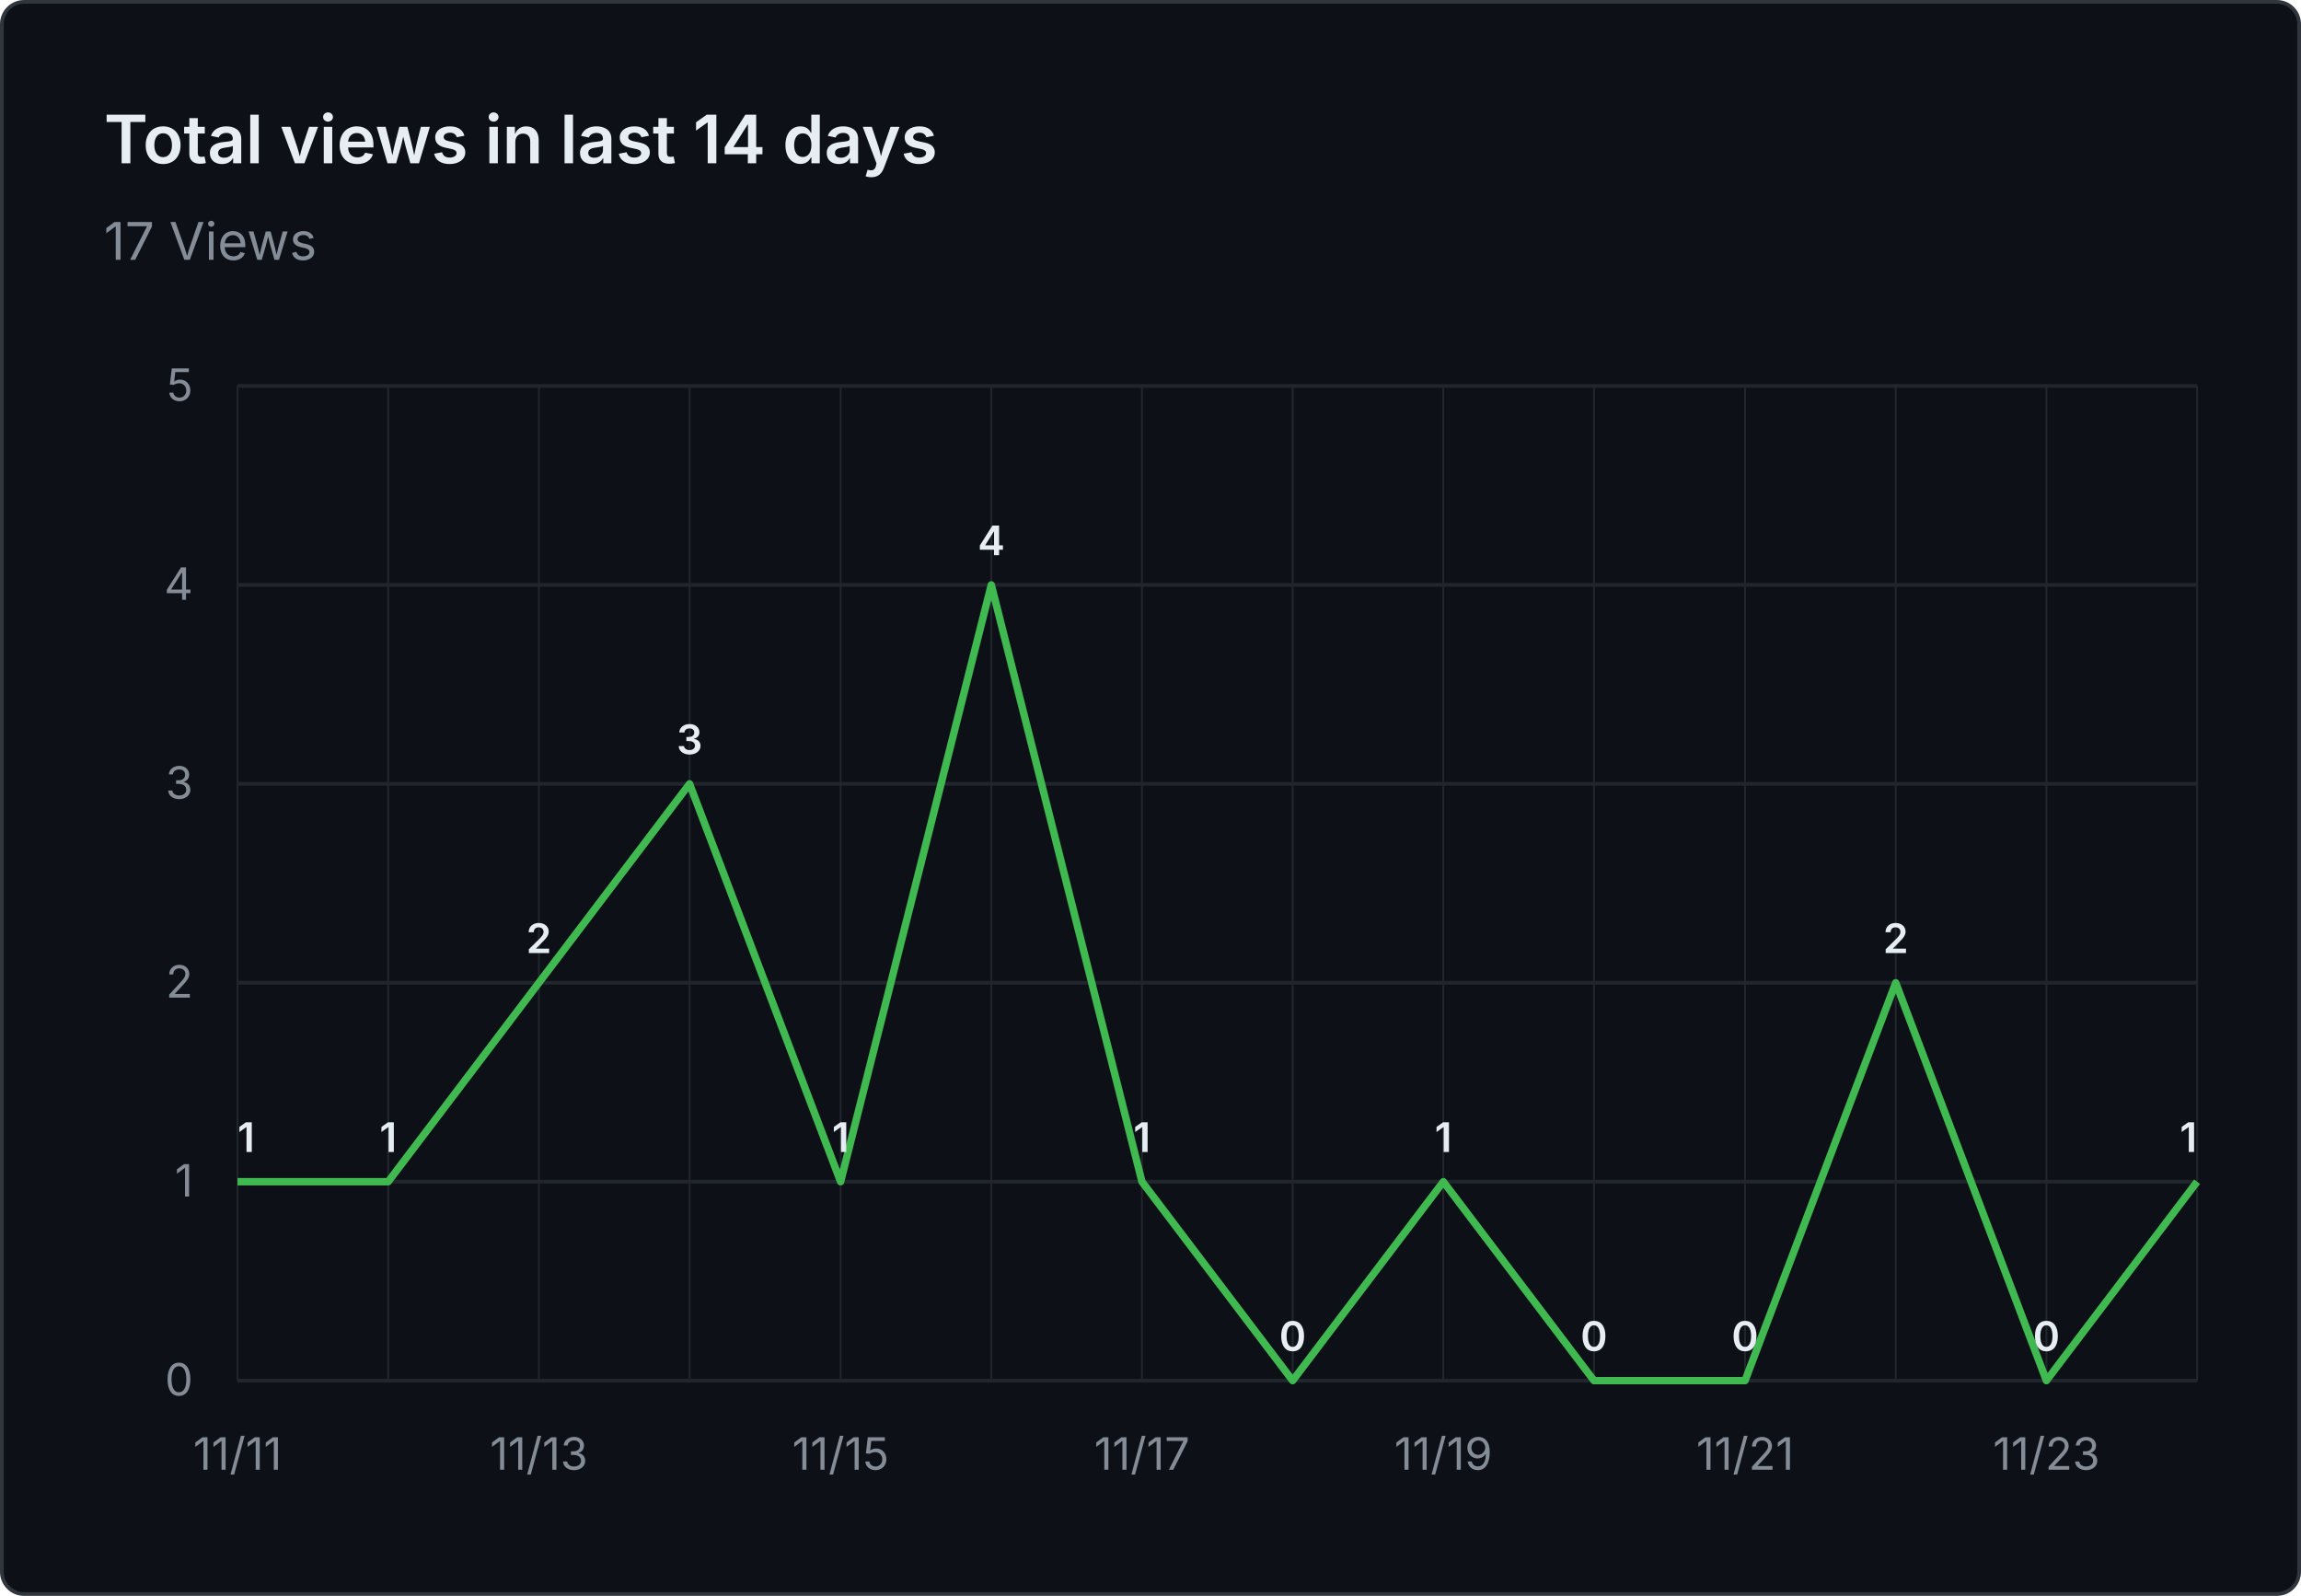
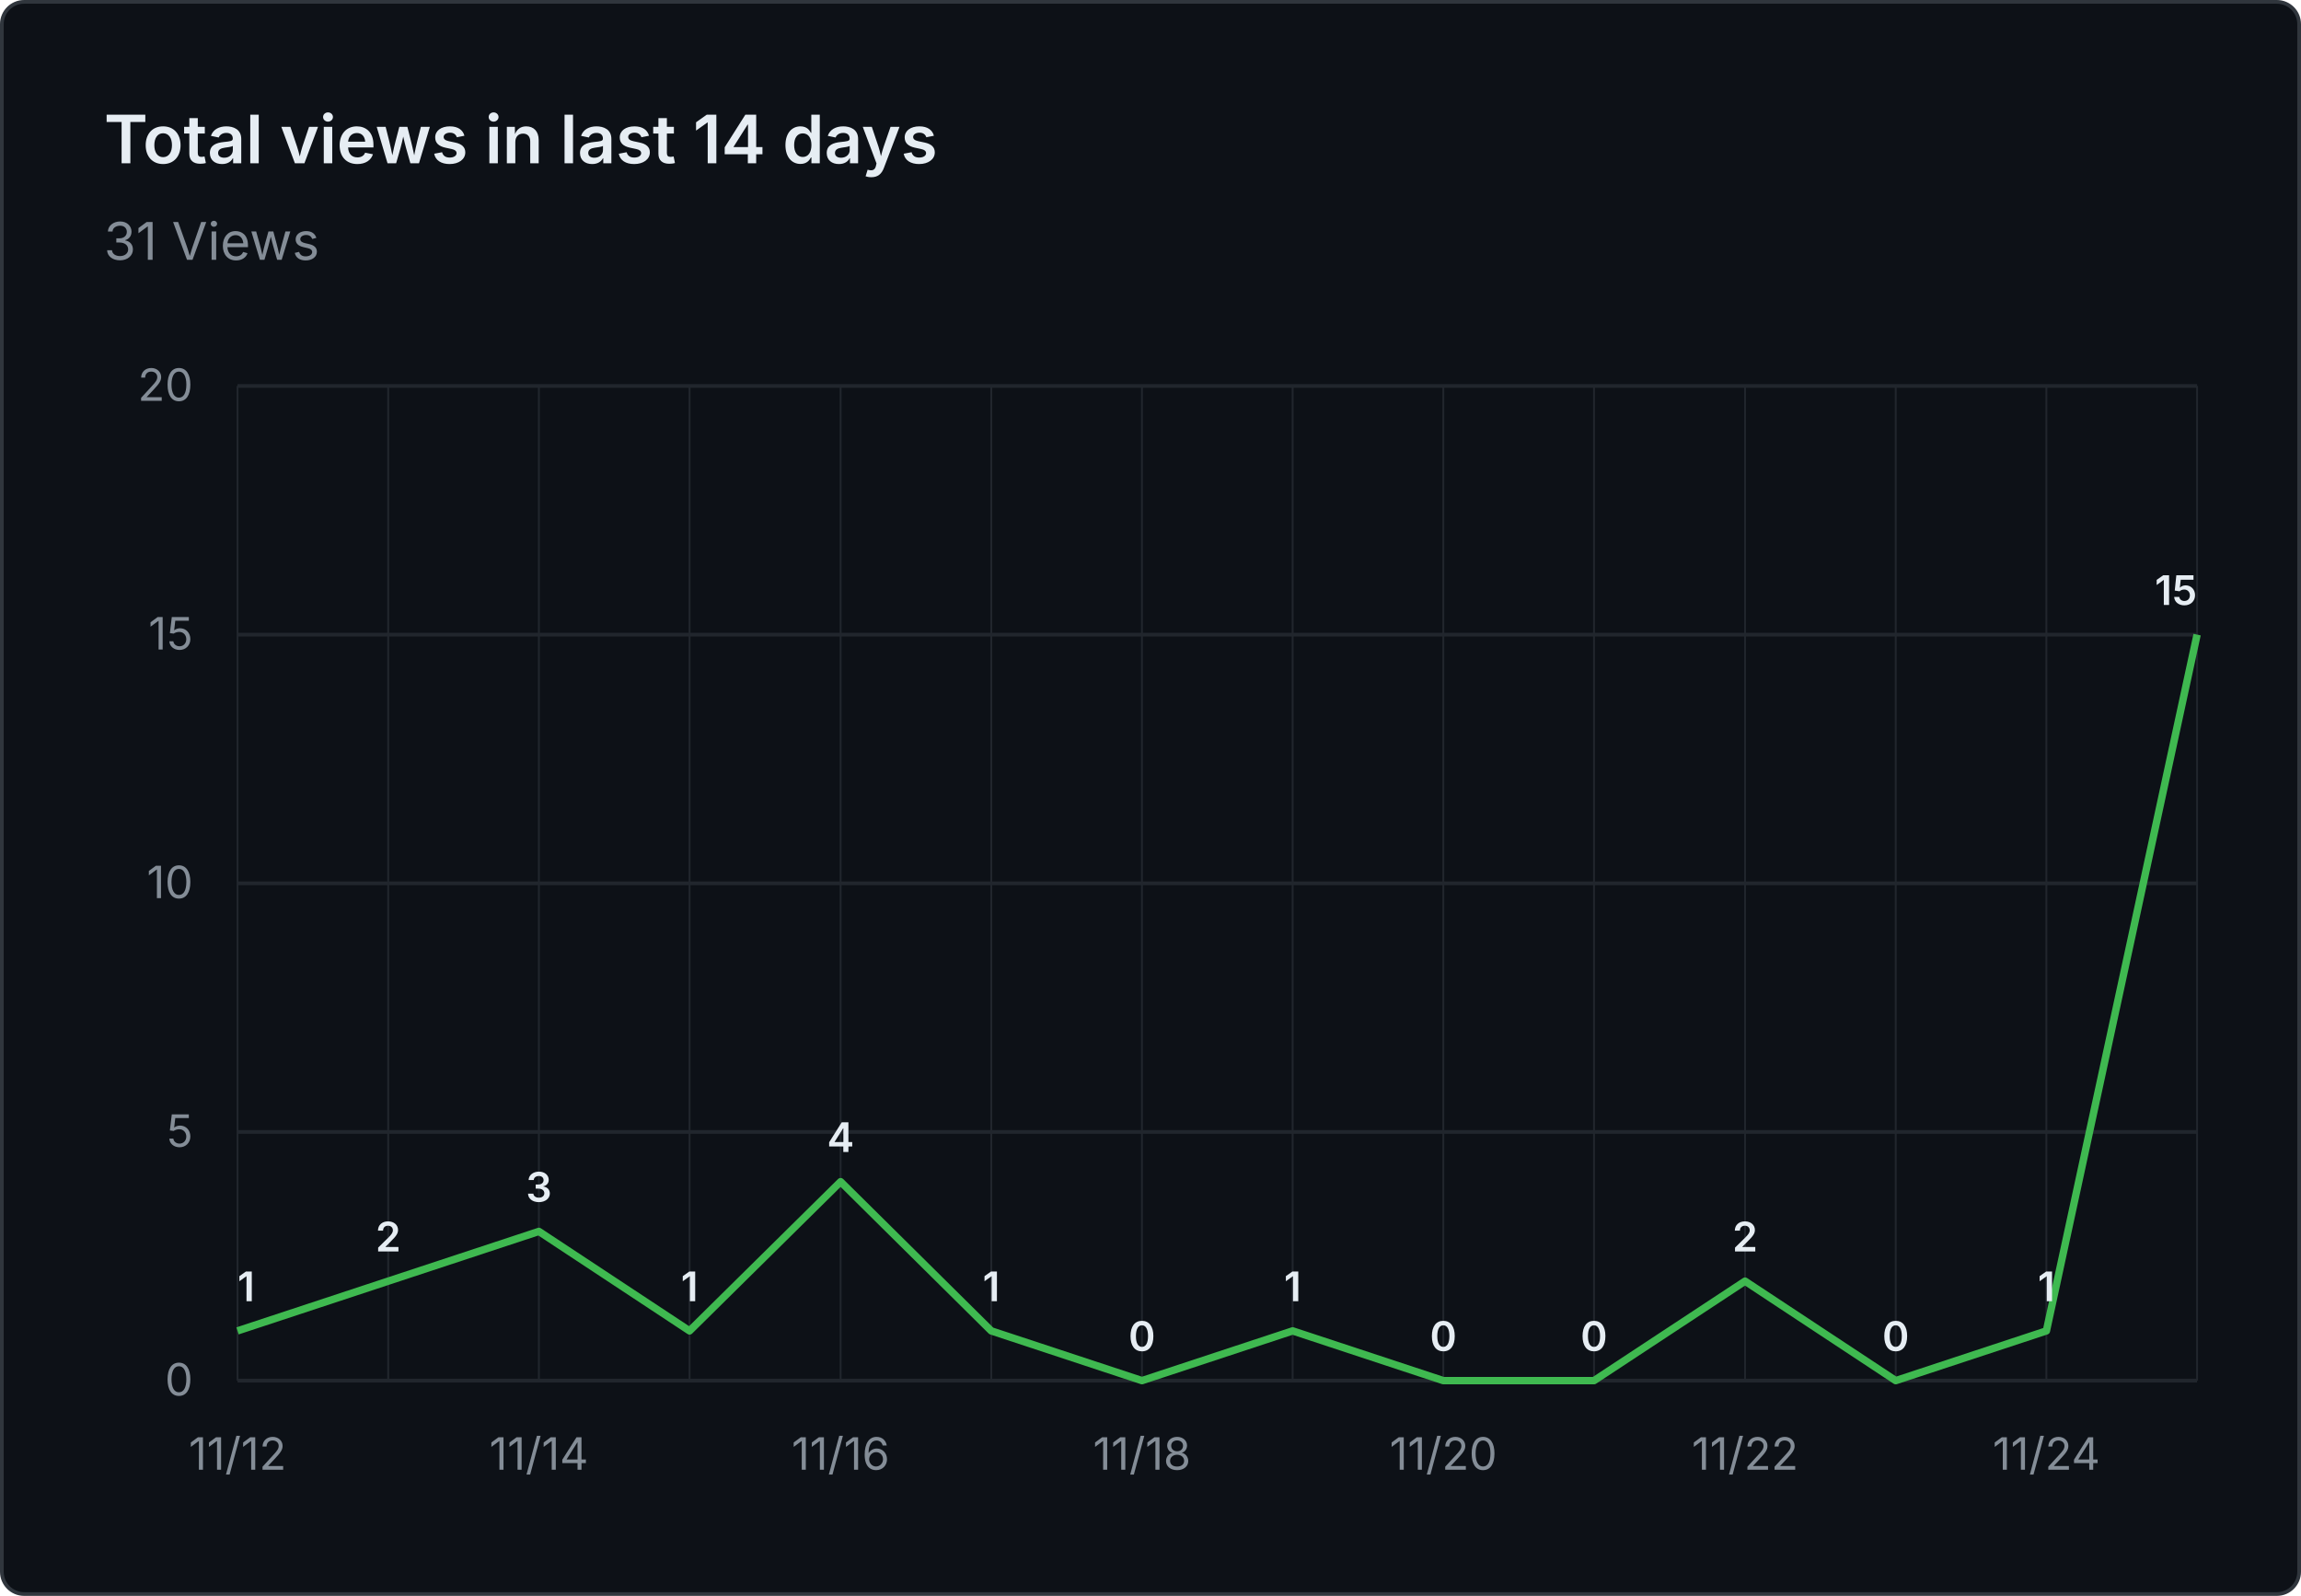
- <svg xmlns="http://www.w3.org/2000/svg" viewBox="0 0 620 430" width="620" height="430" role="img" aria-label="Total views in last 14 days: 17 Views">
+ <svg xmlns="http://www.w3.org/2000/svg" viewBox="0 0 620 430" width="620" height="430" role="img" aria-label="Total views in last 14 days: 31 Views">
  <rect x="0.5" y="0.5" width="619" height="429" fill="#0d1117" stroke="#30363d" rx="6" />
  <g font-family="system-ui, -apple-system, 'Segoe UI', sans-serif">
    <text x="28" y="44" fill="#e6edf3" font-size="18" font-weight="600">Total views in last 14 days</text>
-     <text x="28" y="70" fill="#848d97" font-size="14">17 Views</text>
+     <text x="28" y="70" fill="#848d97" font-size="14">31 Views</text>
    <line x1="64" y1="372.0" x2="592" y2="372.0" stroke="#21262d" stroke-width="1" />
    <text x="52" y="376.0" text-anchor="end" fill="#848d97" font-size="12">0</text>
-     <line x1="64" y1="318.4" x2="592" y2="318.4" stroke="#21262d" stroke-width="1" />
-     <text x="52" y="322.4" text-anchor="end" fill="#848d97" font-size="12">1</text>
-     <line x1="64" y1="264.8" x2="592" y2="264.8" stroke="#21262d" stroke-width="1" />
-     <text x="52" y="268.8" text-anchor="end" fill="#848d97" font-size="12">2</text>
-     <line x1="64" y1="211.2" x2="592" y2="211.2" stroke="#21262d" stroke-width="1" />
-     <text x="52" y="215.2" text-anchor="end" fill="#848d97" font-size="12">3</text>
-     <line x1="64" y1="157.6" x2="592" y2="157.6" stroke="#21262d" stroke-width="1" />
-     <text x="52" y="161.6" text-anchor="end" fill="#848d97" font-size="12">4</text>
+     <line x1="64" y1="305.0" x2="592" y2="305.0" stroke="#21262d" stroke-width="1" />
+     <text x="52" y="309.0" text-anchor="end" fill="#848d97" font-size="12">5</text>
+     <line x1="64" y1="238.0" x2="592" y2="238.0" stroke="#21262d" stroke-width="1" />
+     <text x="52" y="242.0" text-anchor="end" fill="#848d97" font-size="12">10</text>
+     <line x1="64" y1="171.0" x2="592" y2="171.0" stroke="#21262d" stroke-width="1" />
+     <text x="52" y="175.0" text-anchor="end" fill="#848d97" font-size="12">15</text>
    <line x1="64" y1="104.0" x2="592" y2="104.0" stroke="#21262d" stroke-width="1" />
-     <text x="52" y="108.0" text-anchor="end" fill="#848d97" font-size="12">5</text>
+     <text x="52" y="108.0" text-anchor="end" fill="#848d97" font-size="12">20</text>
    <line x1="64.0" y1="104" x2="64.0" y2="372" stroke="#21262d" stroke-width="0.5" />
    <line x1="104.6" y1="104" x2="104.6" y2="372" stroke="#21262d" stroke-width="0.5" />
    <line x1="145.2" y1="104" x2="145.2" y2="372" stroke="#21262d" stroke-width="0.5" />
    <line x1="185.8" y1="104" x2="185.8" y2="372" stroke="#21262d" stroke-width="0.5" />
    <line x1="226.5" y1="104" x2="226.5" y2="372" stroke="#21262d" stroke-width="0.5" />
    <line x1="267.1" y1="104" x2="267.1" y2="372" stroke="#21262d" stroke-width="0.5" />
    <line x1="307.7" y1="104" x2="307.7" y2="372" stroke="#21262d" stroke-width="0.5" />
    <line x1="348.3" y1="104" x2="348.3" y2="372" stroke="#21262d" stroke-width="0.5" />
    <line x1="388.9" y1="104" x2="388.9" y2="372" stroke="#21262d" stroke-width="0.5" />
    <line x1="429.5" y1="104" x2="429.5" y2="372" stroke="#21262d" stroke-width="0.5" />
    <line x1="470.2" y1="104" x2="470.2" y2="372" stroke="#21262d" stroke-width="0.5" />
    <line x1="510.8" y1="104" x2="510.8" y2="372" stroke="#21262d" stroke-width="0.5" />
    <line x1="551.4" y1="104" x2="551.4" y2="372" stroke="#21262d" stroke-width="0.5" />
    <line x1="592.0" y1="104" x2="592.0" y2="372" stroke="#21262d" stroke-width="0.5" />
-     <text x="64.0" y="396" text-anchor="middle" fill="#848d97" font-size="12">11/11</text>
-     <text x="145.2" y="396" text-anchor="middle" fill="#848d97" font-size="12">11/13</text>
-     <text x="226.5" y="396" text-anchor="middle" fill="#848d97" font-size="12">11/15</text>
-     <text x="307.7" y="396" text-anchor="middle" fill="#848d97" font-size="12">11/17</text>
-     <text x="388.9" y="396" text-anchor="middle" fill="#848d97" font-size="12">11/19</text>
-     <text x="470.2" y="396" text-anchor="middle" fill="#848d97" font-size="12">11/21</text>
-     <text x="551.4" y="396" text-anchor="middle" fill="#848d97" font-size="12">11/23</text>
-     <path d="M 64.0 318.4 L 104.6 318.4 L 145.2 264.8 L 185.8 211.2 L 226.5 318.4 L 267.1 157.6 L 307.7 318.4 L 348.3 372.0 L 388.9 318.4 L 429.5 372.0 L 470.2 372.0 L 510.8 264.8 L 551.4 372.0 L 592.0 318.4" fill="none" stroke="#3fb950" stroke-width="2" stroke-linejoin="round" />
-     <text x="64.0" y="310.4" text-anchor="start" fill="#e6edf3" font-size="11" font-weight="600">1</text>
-     <text x="104.6" y="310.4" text-anchor="middle" fill="#e6edf3" font-size="11" font-weight="600">1</text>
-     <text x="145.2" y="256.8" text-anchor="middle" fill="#e6edf3" font-size="11" font-weight="600">2</text>
-     <text x="185.8" y="203.2" text-anchor="middle" fill="#e6edf3" font-size="11" font-weight="600">3</text>
-     <text x="226.5" y="310.4" text-anchor="middle" fill="#e6edf3" font-size="11" font-weight="600">1</text>
-     <text x="267.1" y="149.6" text-anchor="middle" fill="#e6edf3" font-size="11" font-weight="600">4</text>
-     <text x="307.7" y="310.4" text-anchor="middle" fill="#e6edf3" font-size="11" font-weight="600">1</text>
-     <text x="348.3" y="364.0" text-anchor="middle" fill="#e6edf3" font-size="11" font-weight="600">0</text>
-     <text x="388.9" y="310.4" text-anchor="middle" fill="#e6edf3" font-size="11" font-weight="600">1</text>
+     <text x="64.0" y="396" text-anchor="middle" fill="#848d97" font-size="12">11/12</text>
+     <text x="145.2" y="396" text-anchor="middle" fill="#848d97" font-size="12">11/14</text>
+     <text x="226.5" y="396" text-anchor="middle" fill="#848d97" font-size="12">11/16</text>
+     <text x="307.7" y="396" text-anchor="middle" fill="#848d97" font-size="12">11/18</text>
+     <text x="388.9" y="396" text-anchor="middle" fill="#848d97" font-size="12">11/20</text>
+     <text x="470.2" y="396" text-anchor="middle" fill="#848d97" font-size="12">11/22</text>
+     <text x="551.4" y="396" text-anchor="middle" fill="#848d97" font-size="12">11/24</text>
+     <path d="M 64.0 358.6 L 104.6 345.2 L 145.2 331.8 L 185.8 358.6 L 226.5 318.4 L 267.1 358.6 L 307.7 372.0 L 348.3 358.6 L 388.9 372.0 L 429.5 372.0 L 470.2 345.2 L 510.8 372.0 L 551.4 358.6 L 592.0 171.0" fill="none" stroke="#3fb950" stroke-width="2" stroke-linejoin="round" />
+     <text x="64.0" y="350.6" text-anchor="start" fill="#e6edf3" font-size="11" font-weight="600">1</text>
+     <text x="104.6" y="337.2" text-anchor="middle" fill="#e6edf3" font-size="11" font-weight="600">2</text>
+     <text x="145.2" y="323.8" text-anchor="middle" fill="#e6edf3" font-size="11" font-weight="600">3</text>
+     <text x="185.8" y="350.6" text-anchor="middle" fill="#e6edf3" font-size="11" font-weight="600">1</text>
+     <text x="226.5" y="310.4" text-anchor="middle" fill="#e6edf3" font-size="11" font-weight="600">4</text>
+     <text x="267.1" y="350.6" text-anchor="middle" fill="#e6edf3" font-size="11" font-weight="600">1</text>
+     <text x="307.7" y="364.0" text-anchor="middle" fill="#e6edf3" font-size="11" font-weight="600">0</text>
+     <text x="348.3" y="350.6" text-anchor="middle" fill="#e6edf3" font-size="11" font-weight="600">1</text>
+     <text x="388.9" y="364.0" text-anchor="middle" fill="#e6edf3" font-size="11" font-weight="600">0</text>
    <text x="429.5" y="364.0" text-anchor="middle" fill="#e6edf3" font-size="11" font-weight="600">0</text>
-     <text x="470.2" y="364.0" text-anchor="middle" fill="#e6edf3" font-size="11" font-weight="600">0</text>
-     <text x="510.8" y="256.8" text-anchor="middle" fill="#e6edf3" font-size="11" font-weight="600">2</text>
-     <text x="551.4" y="364.0" text-anchor="middle" fill="#e6edf3" font-size="11" font-weight="600">0</text>
-     <text x="592.0" y="310.4" text-anchor="end" fill="#e6edf3" font-size="11" font-weight="600">1</text>
+     <text x="470.2" y="337.2" text-anchor="middle" fill="#e6edf3" font-size="11" font-weight="600">2</text>
+     <text x="510.8" y="364.0" text-anchor="middle" fill="#e6edf3" font-size="11" font-weight="600">0</text>
+     <text x="551.4" y="350.6" text-anchor="middle" fill="#e6edf3" font-size="11" font-weight="600">1</text>
+     <text x="592.0" y="163.0" text-anchor="end" fill="#e6edf3" font-size="11" font-weight="600">15</text>
  </g>
</svg>
